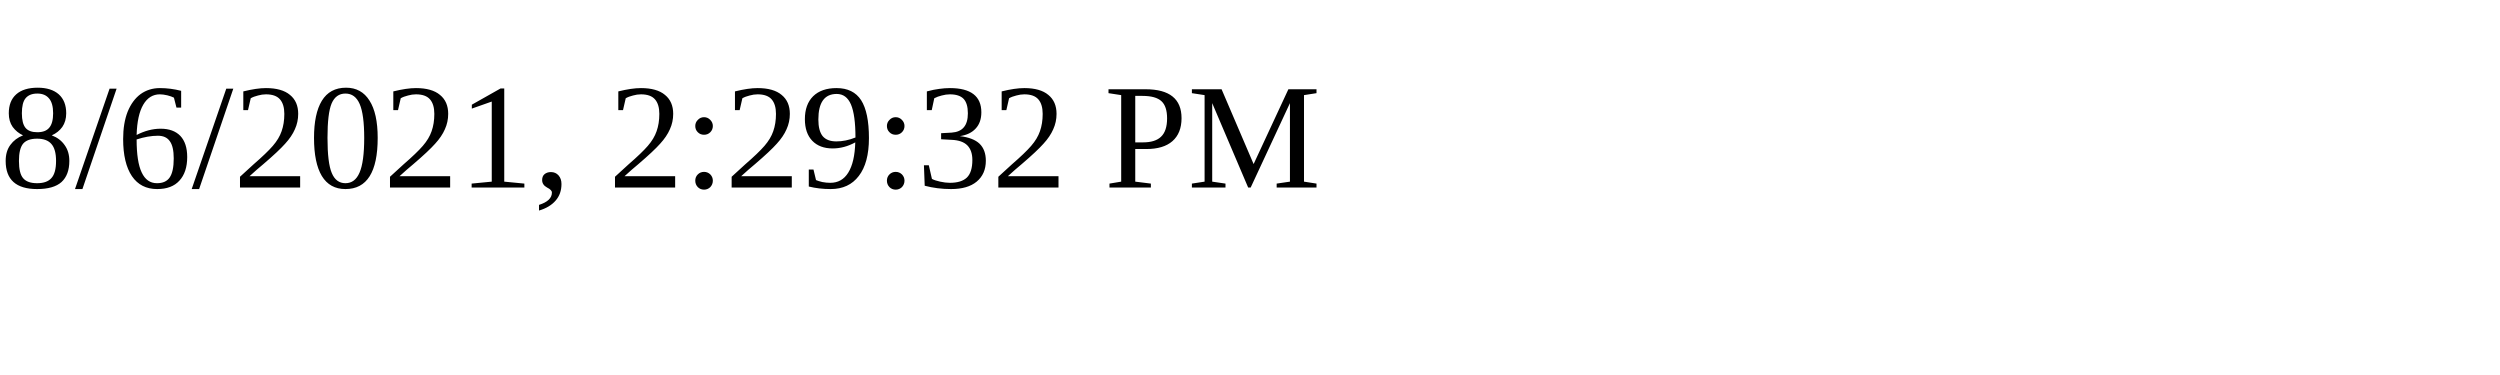
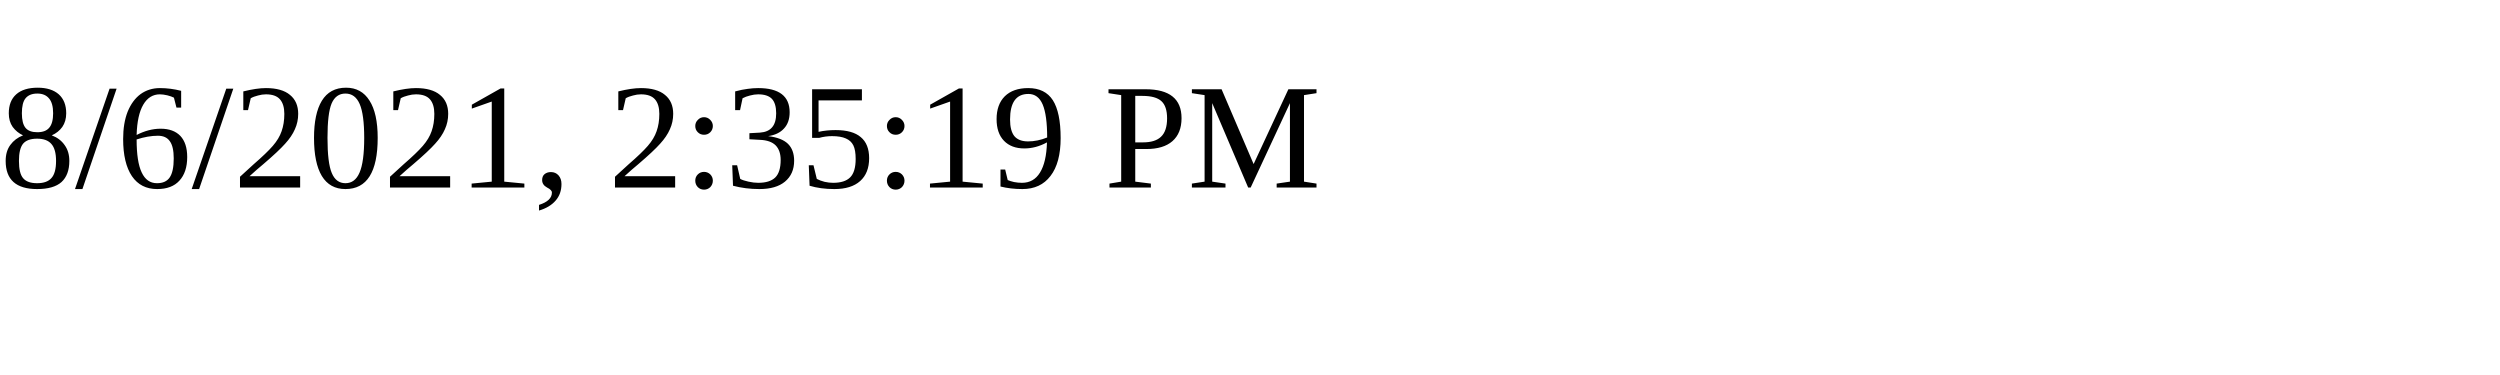
<svg xmlns="http://www.w3.org/2000/svg" height="30" width="200">
-   <text x="0" y="15">8/6/2021, 2:29:32 PM</text>
+   <text x="0" y="15">8/6/2021, 2:35:19 PM</text>
</svg>
